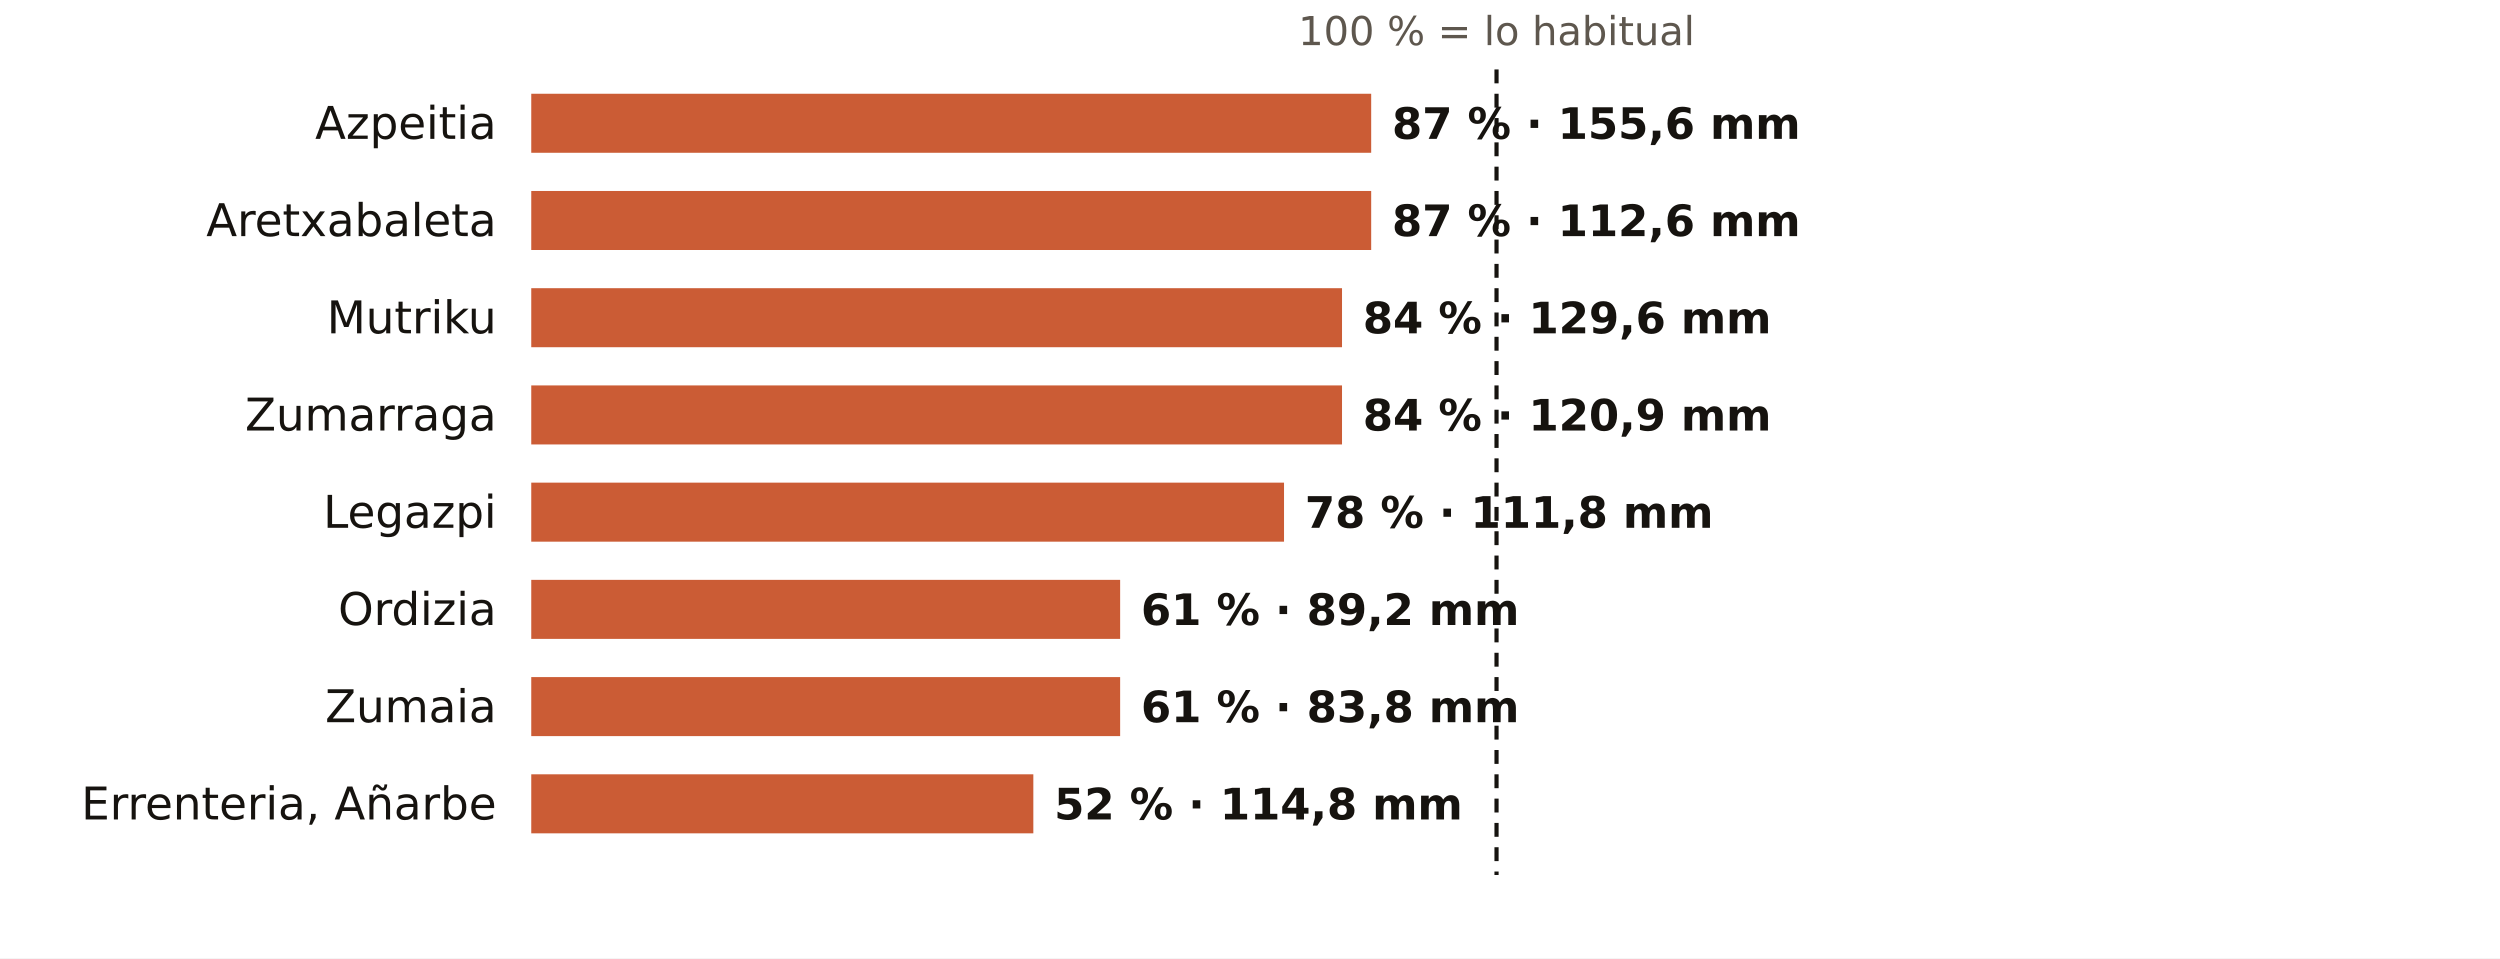
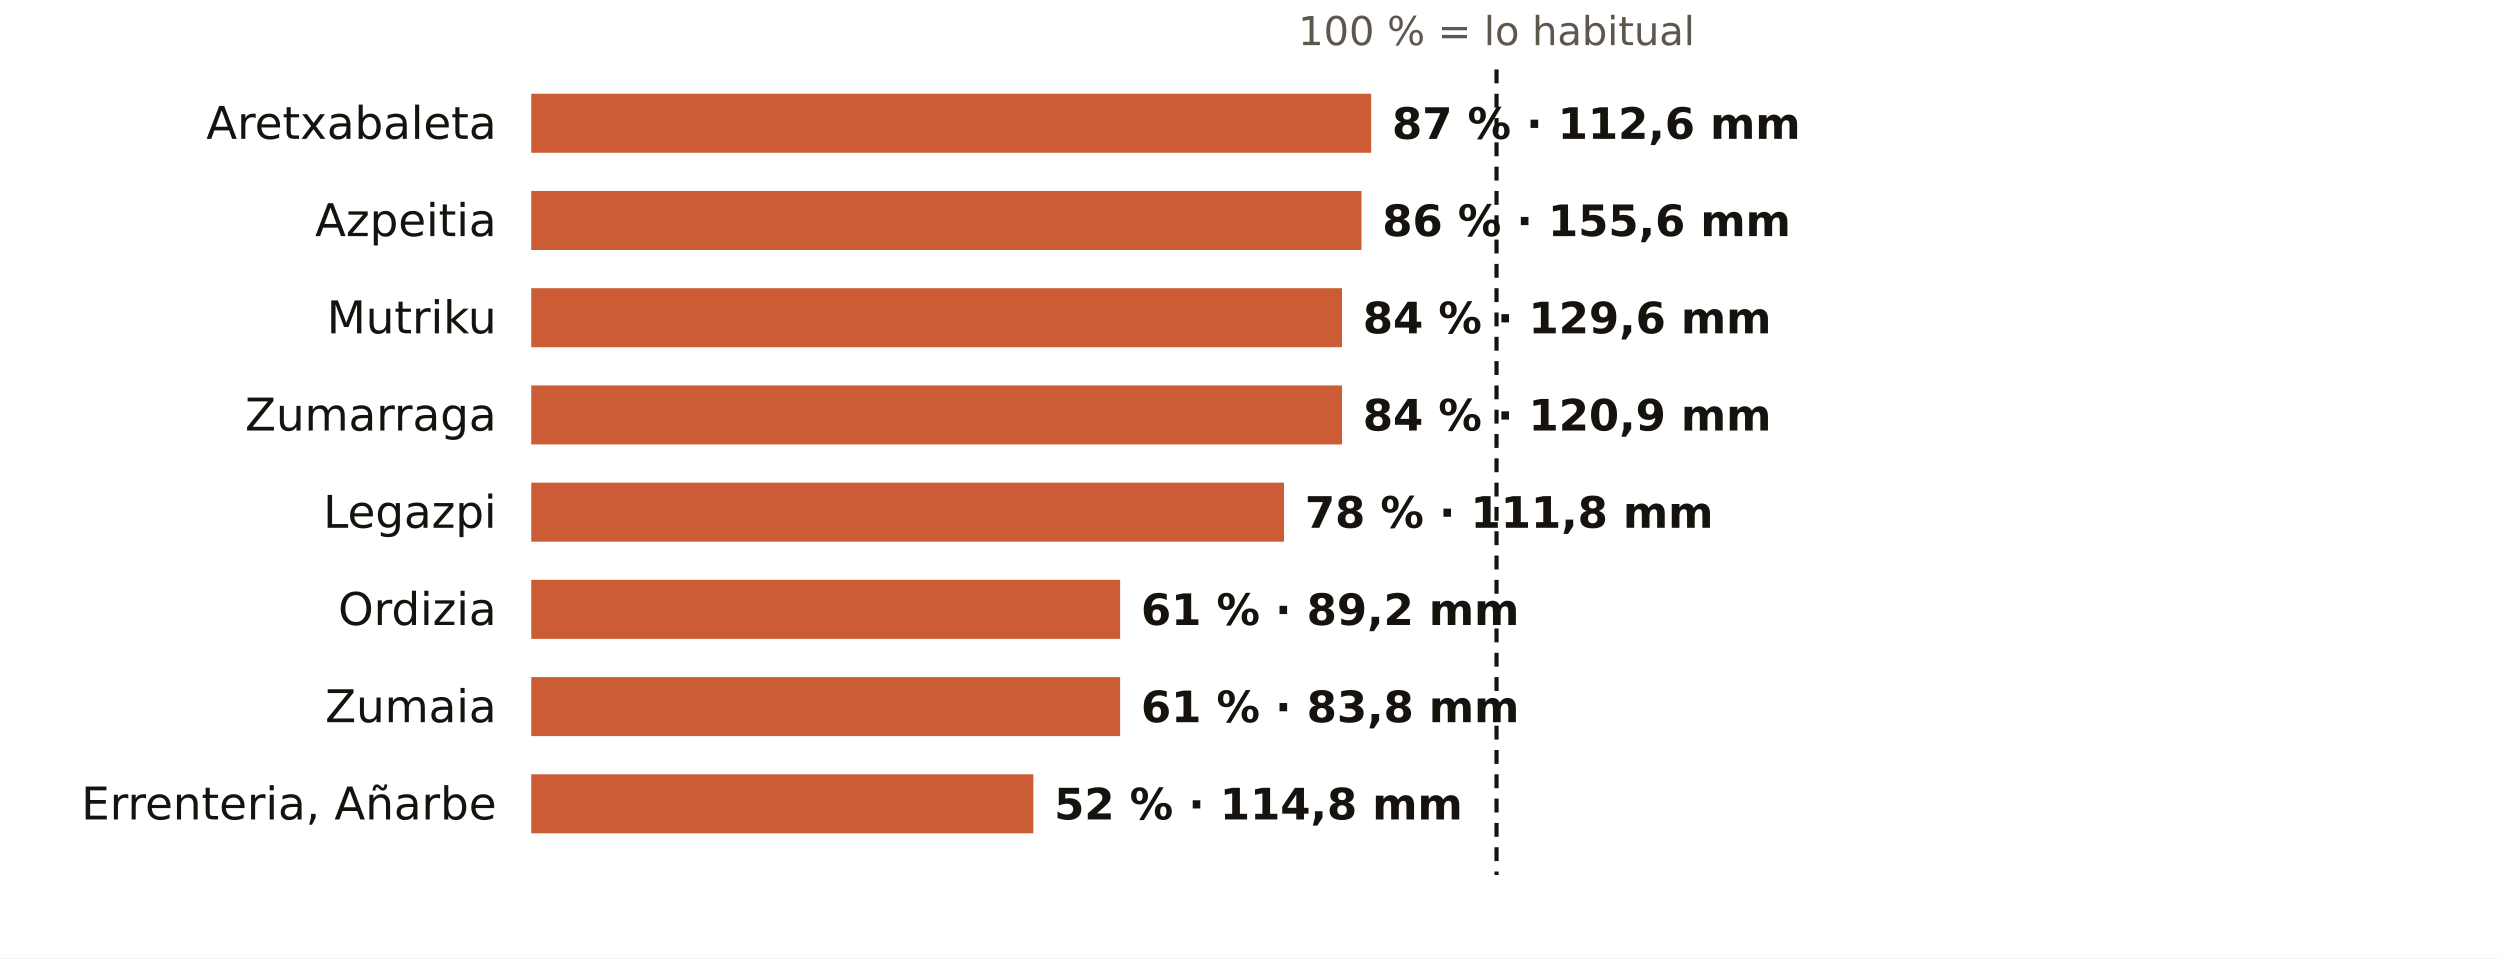
<svg xmlns="http://www.w3.org/2000/svg" viewBox="0 0 720 276" width="720" height="276" role="img" aria-label="El otoño en los pluviómetros de AEMET de Gipuzkoa: % de lo habitual">
  <rect width="720" height="276" fill="#FFFFFF" />
  <text x="431.0" y="13.0" font-size="11.5" fill="#5E574E" text-anchor="middle" font-weight="400" font-family="Public Sans, DejaVu Sans, Arial, sans-serif">100 % = lo habitual</text>
-   <text x="143.0" y="40.0" font-size="13" fill="#16130F" text-anchor="end" font-weight="500" font-family="Public Sans, DejaVu Sans, Arial, sans-serif">Azpeitia</text>
+   <text x="143.0" y="40.0" font-size="13" fill="#16130F" text-anchor="end" font-weight="500" font-family="Public Sans, DejaVu Sans, Arial, sans-serif">Aretxabaleta</text>
  <rect x="153" y="27" width="241.9" height="17" fill="#C4461A" opacity="0.88" />
-   <text x="400.9" y="40.0" font-size="12.5" fill="#16130F" text-anchor="start" font-weight="600" font-family="Public Sans, DejaVu Sans, Arial, sans-serif">87 % · 155,6 mm</text>
-   <text x="143.0" y="68.0" font-size="13" fill="#16130F" text-anchor="end" font-weight="500" font-family="Public Sans, DejaVu Sans, Arial, sans-serif">Aretxabaleta</text>
-   <rect x="153" y="55" width="241.9" height="17" fill="#C4461A" opacity="0.88" />
-   <text x="400.9" y="68.0" font-size="12.5" fill="#16130F" text-anchor="start" font-weight="600" font-family="Public Sans, DejaVu Sans, Arial, sans-serif">87 % · 112,6 mm</text>
+   <text x="400.9" y="40.0" font-size="12.5" fill="#16130F" text-anchor="start" font-weight="600" font-family="Public Sans, DejaVu Sans, Arial, sans-serif">87 % · 112,6 mm</text>
+   <text x="143.0" y="68.0" font-size="13" fill="#16130F" text-anchor="end" font-weight="500" font-family="Public Sans, DejaVu Sans, Arial, sans-serif">Azpeitia</text>
+   <rect x="153" y="55" width="239.1" height="17" fill="#C4461A" opacity="0.88" />
+   <text x="398.1" y="68.0" font-size="12.5" fill="#16130F" text-anchor="start" font-weight="600" font-family="Public Sans, DejaVu Sans, Arial, sans-serif">86 % · 155,6 mm</text>
  <text x="143.0" y="96.0" font-size="13" fill="#16130F" text-anchor="end" font-weight="500" font-family="Public Sans, DejaVu Sans, Arial, sans-serif">Mutriku</text>
  <rect x="153" y="83" width="233.5" height="17" fill="#C4461A" opacity="0.88" />
  <text x="392.5" y="96.0" font-size="12.5" fill="#16130F" text-anchor="start" font-weight="600" font-family="Public Sans, DejaVu Sans, Arial, sans-serif">84 % · 129,6 mm</text>
  <text x="143.0" y="124.0" font-size="13" fill="#16130F" text-anchor="end" font-weight="500" font-family="Public Sans, DejaVu Sans, Arial, sans-serif">Zumarraga</text>
  <rect x="153" y="111" width="233.5" height="17" fill="#C4461A" opacity="0.88" />
  <text x="392.5" y="124.0" font-size="12.5" fill="#16130F" text-anchor="start" font-weight="600" font-family="Public Sans, DejaVu Sans, Arial, sans-serif">84 % · 120,9 mm</text>
  <text x="143.0" y="152.0" font-size="13" fill="#16130F" text-anchor="end" font-weight="500" font-family="Public Sans, DejaVu Sans, Arial, sans-serif">Legazpi</text>
  <rect x="153" y="139" width="216.8" height="17" fill="#C4461A" opacity="0.88" />
  <text x="375.8" y="152.0" font-size="12.5" fill="#16130F" text-anchor="start" font-weight="600" font-family="Public Sans, DejaVu Sans, Arial, sans-serif">78 % · 111,8 mm</text>
  <text x="143.0" y="180.0" font-size="13" fill="#16130F" text-anchor="end" font-weight="500" font-family="Public Sans, DejaVu Sans, Arial, sans-serif">Ordizia</text>
  <rect x="153" y="167" width="169.6" height="17" fill="#C4461A" opacity="0.88" />
  <text x="328.6" y="180.0" font-size="12.5" fill="#16130F" text-anchor="start" font-weight="600" font-family="Public Sans, DejaVu Sans, Arial, sans-serif">61 % · 89,2 mm</text>
  <text x="143.0" y="208.0" font-size="13" fill="#16130F" text-anchor="end" font-weight="500" font-family="Public Sans, DejaVu Sans, Arial, sans-serif">Zumaia</text>
  <rect x="153" y="195" width="169.6" height="17" fill="#C4461A" opacity="0.88" />
  <text x="328.6" y="208.0" font-size="12.5" fill="#16130F" text-anchor="start" font-weight="600" font-family="Public Sans, DejaVu Sans, Arial, sans-serif">61 % · 83,8 mm</text>
  <text x="143.0" y="236.0" font-size="13" fill="#16130F" text-anchor="end" font-weight="500" font-family="Public Sans, DejaVu Sans, Arial, sans-serif">Errenteria, Añarbe</text>
  <rect x="153" y="223" width="144.6" height="17" fill="#C4461A" opacity="0.88" />
  <text x="303.6" y="236.0" font-size="12.5" fill="#16130F" text-anchor="start" font-weight="600" font-family="Public Sans, DejaVu Sans, Arial, sans-serif">52 % · 114,8 mm</text>
  <line x1="431.0" x2="431.0" y1="20" y2="252" stroke="#16130F" stroke-width="1.2" stroke-dasharray="4 3" />
</svg>
